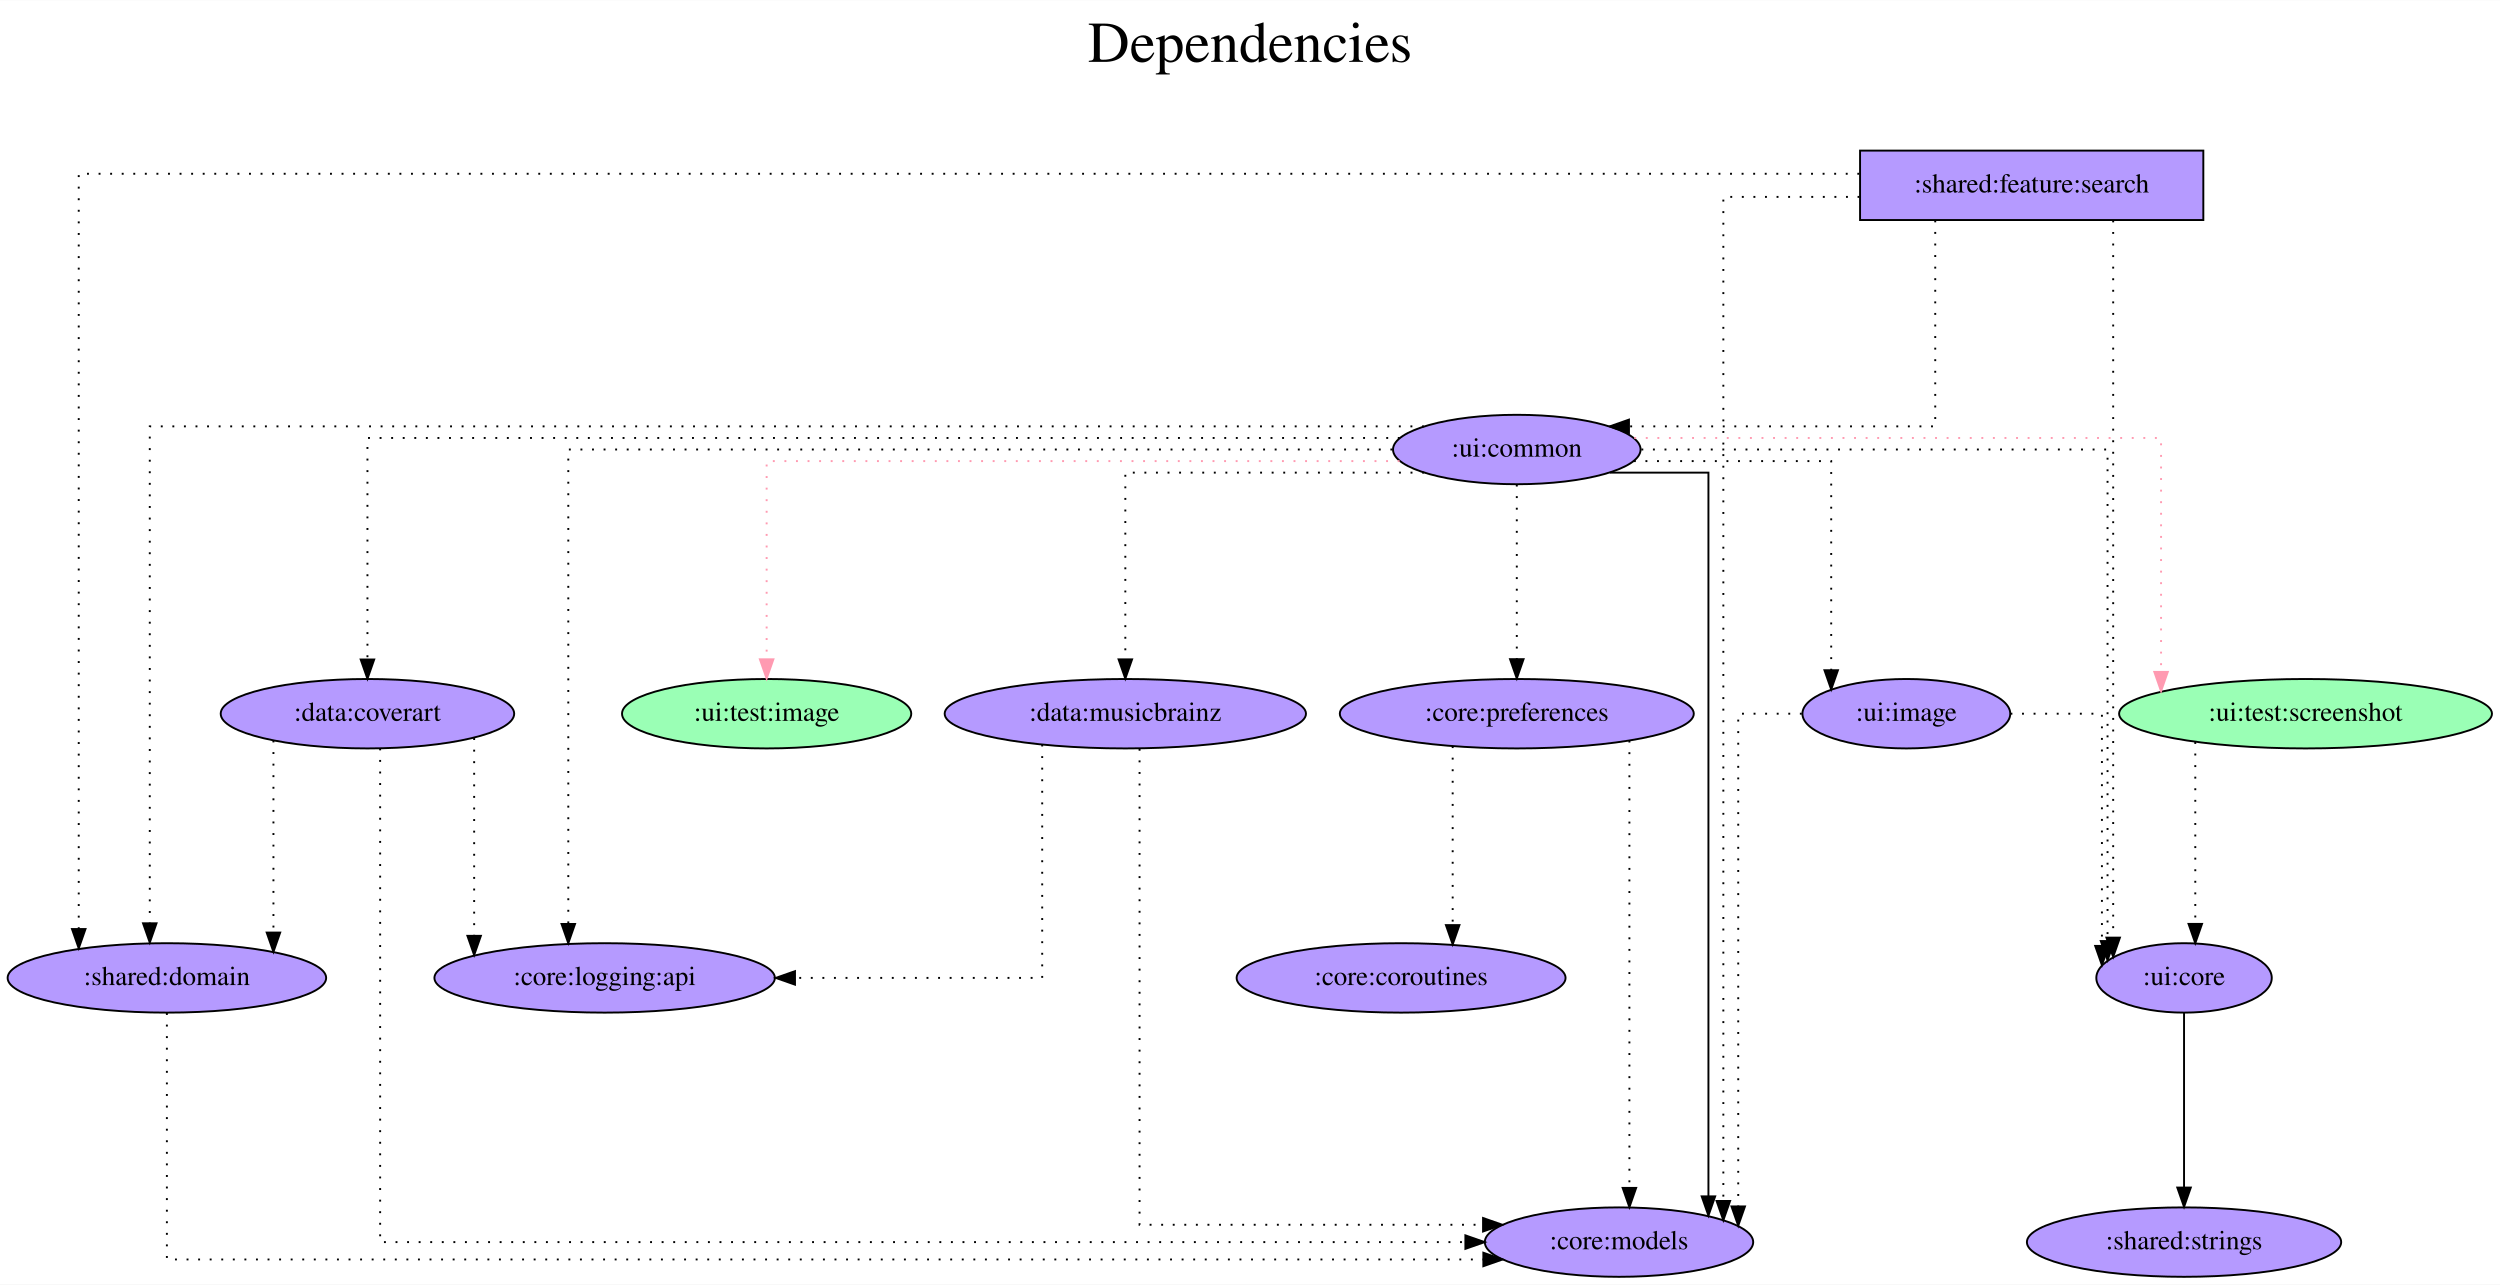
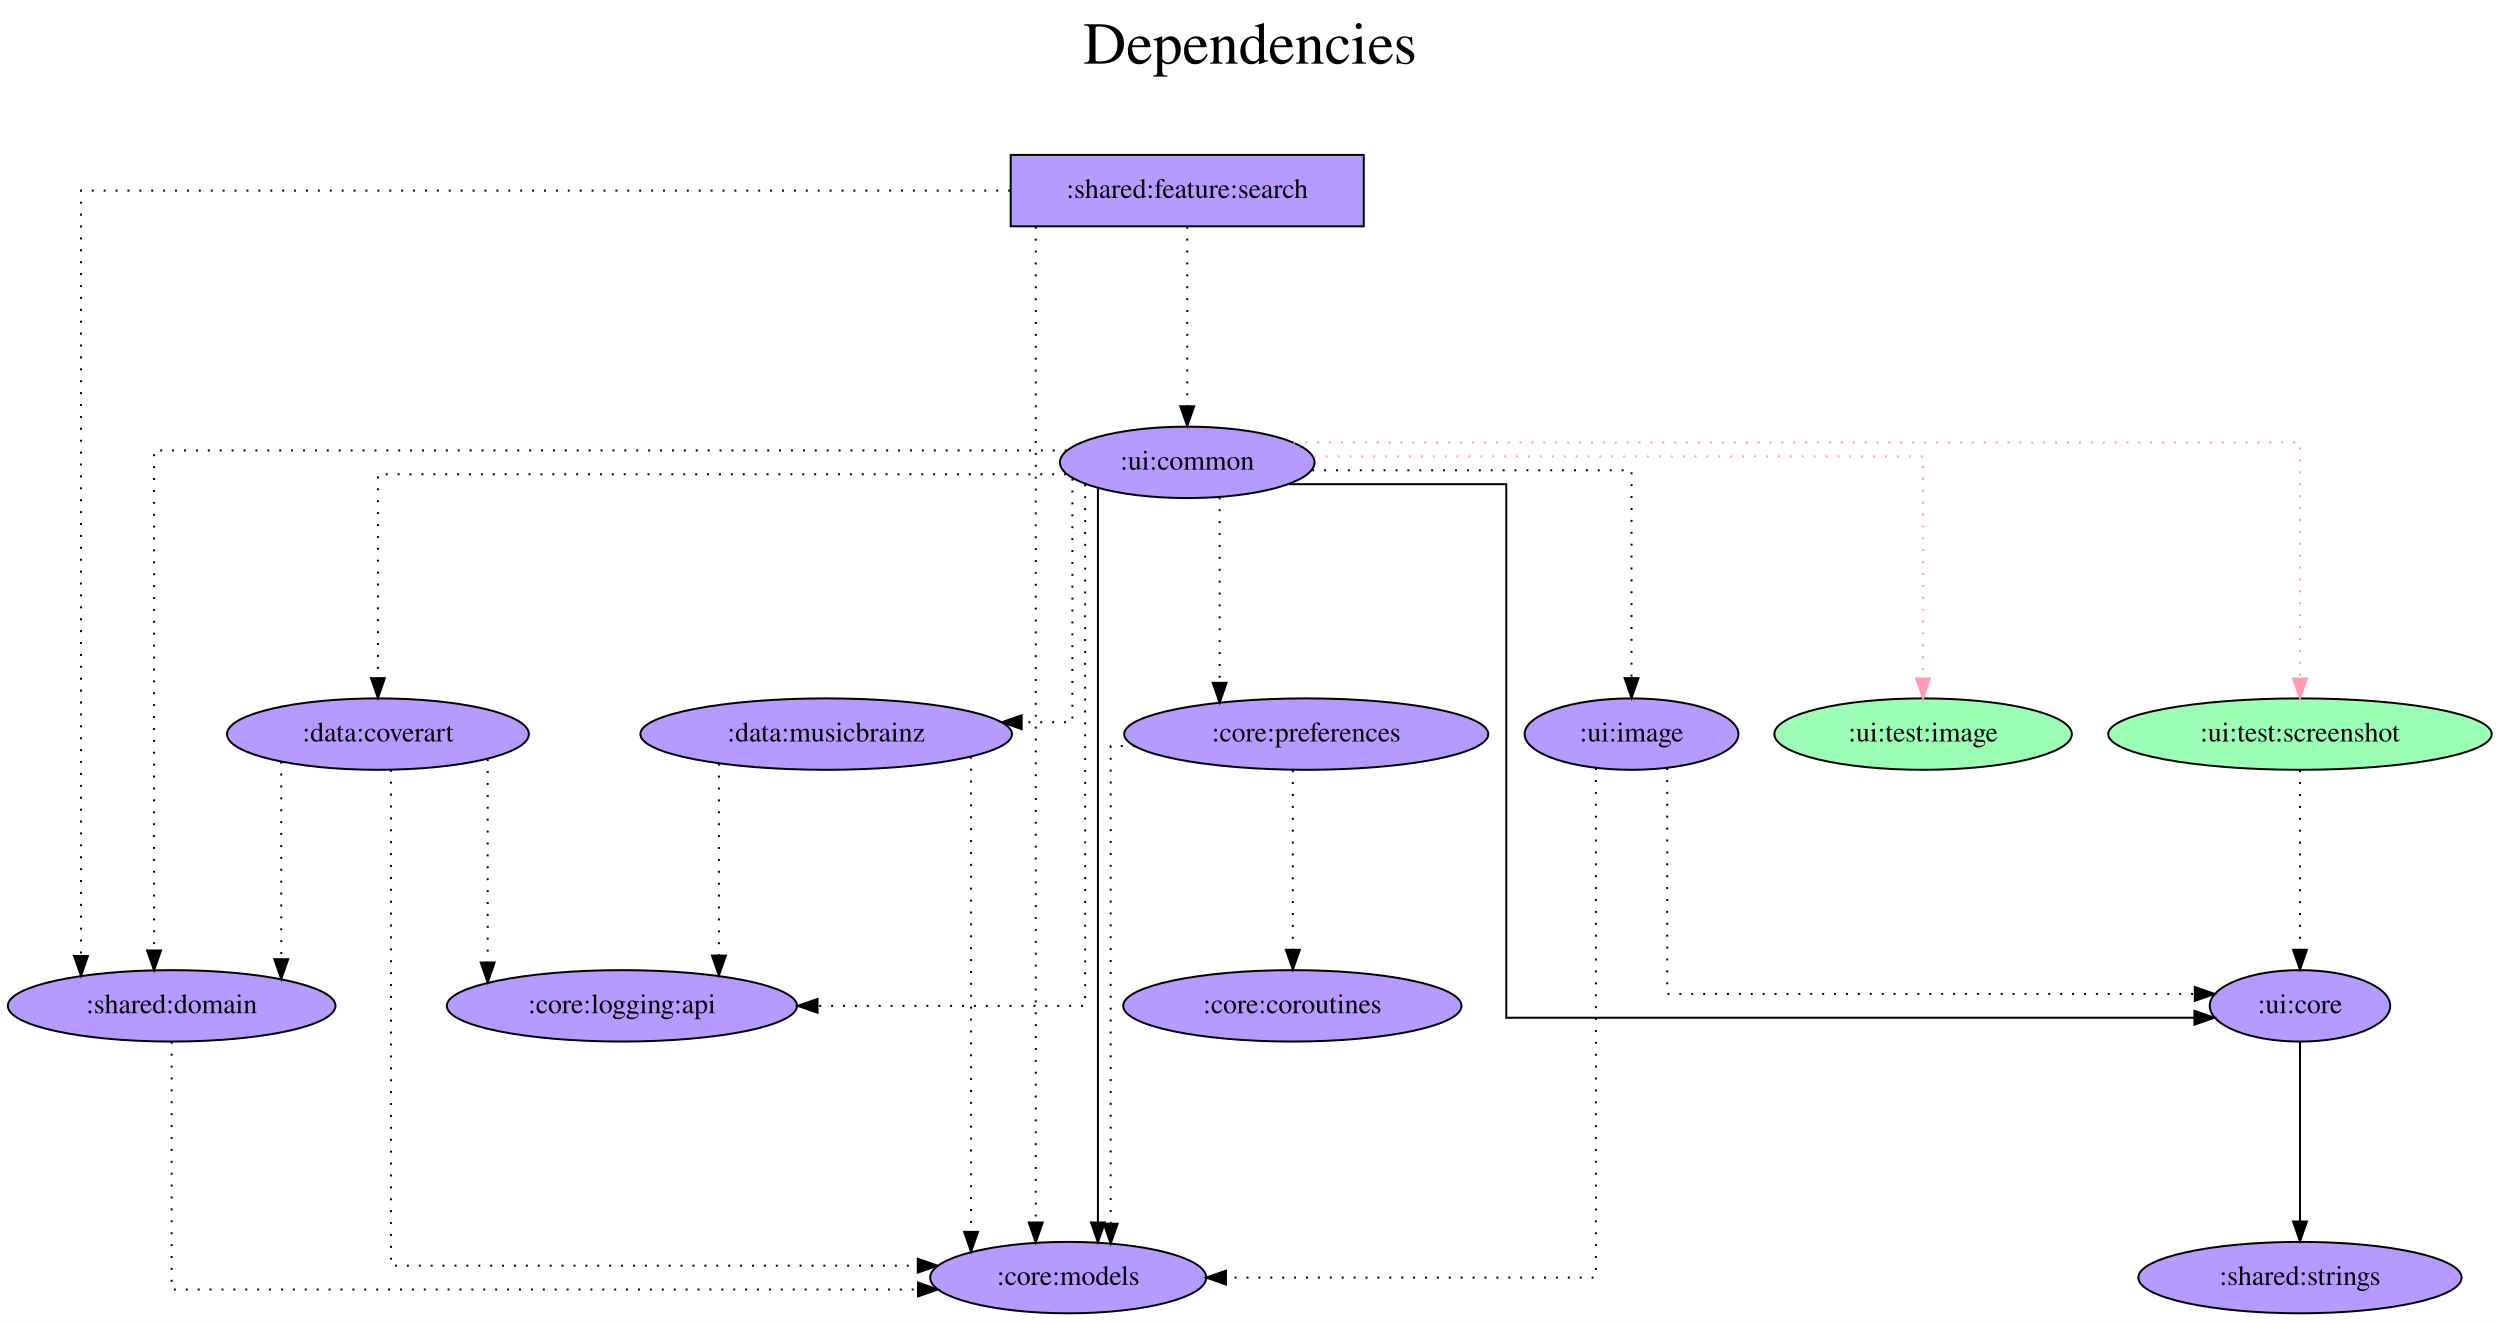
- <svg xmlns="http://www.w3.org/2000/svg" width="1296pt" height="666pt" viewBox="0.00 0.00 1296.38 666.00">
+ <svg xmlns="http://www.w3.org/2000/svg" width="1260pt" height="666pt" viewBox="0.00 0.00 1260.38 666.00">
  <g id="graph0" class="graph" transform="scale(1 1) rotate(0) translate(4 662)">
-     <polygon fill="white" stroke="transparent" points="-4,4 -4,-662 1292.38,-662 1292.38,4 -4,4" />
-     <text text-anchor="middle" x="644.19" y="-630" font-family="Times,serif" font-size="30.00">Dependencies</text>
-     <text text-anchor="middle" x="644.19" y="-597" font-family="Times,serif" font-size="30.00"> </text>
+     <polygon fill="white" stroke="transparent" points="-4,4 -4,-662 1256.38,-662 1256.38,4 -4,4" />
+     <text text-anchor="middle" x="626.19" y="-630" font-family="Times,serif" font-size="30.00">Dependencies</text>
+     <text text-anchor="middle" x="626.19" y="-597" font-family="Times,serif" font-size="30.00"> </text>
    <g id="node1" class="node">
-       <polygon fill="#b59aff" stroke="black" points="1138.54,-584 960.54,-584 960.54,-548 1138.54,-548 1138.54,-584" />
-       <text text-anchor="middle" x="1049.54" y="-562.3" font-family="Times,serif" font-size="14.00">:shared:feature:search</text>
+       <polygon fill="#b59aff" stroke="black" points="683.54,-584 505.54,-584 505.54,-548 683.54,-548 683.54,-584" />
+       <text text-anchor="middle" x="594.54" y="-562.3" font-family="Times,serif" font-size="14.00">:shared:feature:search</text>
    </g>
    <g id="node2" class="node">
-       <ellipse fill="#b59aff" stroke="black" cx="835.54" cy="-18" rx="69.59" ry="18" />
-       <text text-anchor="middle" x="835.54" y="-14.3" font-family="Times,serif" font-size="14.00">:core:models</text>
+       <ellipse fill="#b59aff" stroke="black" cx="534.54" cy="-18" rx="69.59" ry="18" />
+       <text text-anchor="middle" x="534.54" y="-14.3" font-family="Times,serif" font-size="14.00">:core:models</text>
    </g>
    <g id="edge1" class="edge">
-       <path fill="none" stroke="black" stroke-dasharray="1,5" d="M960.24,-560C923.61,-560 889.64,-560 889.64,-560 889.64,-560 889.64,-39.32 889.64,-39.32" />
-       <polygon fill="black" stroke="black" points="893.14,-39.32 889.64,-29.32 886.14,-39.32 893.14,-39.32" />
+       <path fill="none" stroke="black" stroke-dasharray="1,5" d="M518.17,-547.77C518.17,-547.77 518.17,-45.75 518.17,-45.75" />
+       <polygon fill="black" stroke="black" points="521.67,-45.75 518.17,-35.75 514.67,-45.75 521.67,-45.75" />
    </g>
    <g id="node3" class="node">
      <ellipse fill="#b59aff" stroke="black" cx="82.54" cy="-155" rx="82.59" ry="18" />
      <text text-anchor="middle" x="82.54" y="-151.3" font-family="Times,serif" font-size="14.00">:shared:domain</text>
    </g>
    <g id="edge2" class="edge">
-       <path fill="none" stroke="black" stroke-dasharray="1,5" d="M960.12,-572C712.63,-572 36.83,-572 36.83,-572 36.83,-572 36.83,-180.34 36.83,-180.34" />
-       <polygon fill="black" stroke="black" points="40.33,-180.34 36.83,-170.34 33.33,-180.34 40.33,-180.34" />
+       <path fill="none" stroke="black" stroke-dasharray="1,5" d="M505.25,-566C347.69,-566 36.83,-566 36.83,-566 36.83,-566 36.83,-180.12 36.83,-180.12" />
+       <polygon fill="black" stroke="black" points="40.33,-180.12 36.83,-170.12 33.33,-180.12 40.33,-180.12" />
    </g>
    <g id="node4" class="node">
-       <ellipse fill="#b59aff" stroke="black" cx="782.54" cy="-429" rx="64.19" ry="18" />
-       <text text-anchor="middle" x="782.54" y="-425.3" font-family="Times,serif" font-size="14.00">:ui:common</text>
+       <ellipse fill="#b59aff" stroke="black" cx="594.54" cy="-429" rx="64.19" ry="18" />
+       <text text-anchor="middle" x="594.54" y="-425.3" font-family="Times,serif" font-size="14.00">:ui:common</text>
    </g>
    <g id="edge3" class="edge">
-       <path fill="none" stroke="black" stroke-dasharray="1,5" d="M999.52,-547.82C999.52,-513.16 999.52,-441 999.52,-441 999.52,-441 840.7,-441 840.7,-441" />
-       <polygon fill="black" stroke="black" points="840.7,-437.5 830.7,-441 840.7,-444.5 840.7,-437.5" />
+       <path fill="none" stroke="black" stroke-dasharray="1,5" d="M594.54,-547.81C594.54,-547.81 594.54,-457.27 594.54,-457.27" />
+       <polygon fill="black" stroke="black" points="598.04,-457.27 594.54,-447.27 591.04,-457.27 598.04,-457.27" />
+     </g>
+     <g id="edge4" class="edge">
+       <path fill="none" stroke="black" stroke-dasharray="1,5" d="M82.54,-136.89C82.54,-98.41 82.54,-12 82.54,-12 82.54,-12 458.82,-12 458.82,-12" />
+       <polygon fill="black" stroke="black" points="458.82,-15.5 468.82,-12 458.82,-8.5 458.82,-15.5" />
+     </g>
+     <g id="edge7" class="edge">
+       <path fill="none" stroke="black" d="M549.52,-415.79C549.52,-415.79 549.52,-45.8 549.52,-45.8" />
+       <polygon fill="black" stroke="black" points="553.02,-45.8 549.52,-35.8 546.02,-45.8 553.02,-45.8" />
+     </g>
+     <g id="edge13" class="edge">
+       <path fill="none" stroke="black" stroke-dasharray="1,5" d="M533.77,-435C396.37,-435 73.67,-435 73.67,-435 73.67,-435 73.67,-182.94 73.67,-182.94" />
+       <polygon fill="black" stroke="black" points="77.17,-182.94 73.67,-172.94 70.17,-182.94 77.17,-182.94" />
    </g>
    <g id="node5" class="node">
-       <ellipse fill="#b59aff" stroke="black" cx="1128.54" cy="-155" rx="45.49" ry="18" />
-       <text text-anchor="middle" x="1128.54" y="-151.3" font-family="Times,serif" font-size="14.00">:ui:core</text>
-     </g>
-     <g id="edge4" class="edge">
-       <path fill="none" stroke="black" stroke-dasharray="1,5" d="M1091.79,-547.81C1091.79,-547.81 1091.79,-175.89 1091.79,-175.89" />
-       <polygon fill="black" stroke="black" points="1095.29,-175.89 1091.79,-165.89 1088.29,-175.89 1095.29,-175.89" />
+       <ellipse fill="#9affb5" stroke="black" cx="965.54" cy="-292" rx="74.99" ry="18" />
+       <text text-anchor="middle" x="965.54" y="-288.3" font-family="Times,serif" font-size="14.00">:ui:test:image</text>
    </g>
    <g id="edge5" class="edge">
-       <path fill="none" stroke="black" stroke-dasharray="1,5" d="M82.54,-136.8C82.54,-97.67 82.54,-9 82.54,-9 82.54,-9 765.19,-9 765.19,-9" />
-       <polygon fill="black" stroke="black" points="765.19,-12.5 775.19,-9 765.19,-5.5 765.19,-12.5" />
+       <path fill="none" stroke="#ff9ab1" stroke-dasharray="1,5" d="M658.32,-432C764.39,-432 965.54,-432 965.54,-432 965.54,-432 965.54,-320.02 965.54,-320.02" />
+       <polygon fill="#ff9ab1" stroke="#ff9ab1" points="969.04,-320.02 965.54,-310.02 962.04,-320.02 969.04,-320.02" />
+     </g>
+     <g id="node6" class="node">
+       <ellipse fill="#9affb5" stroke="black" cx="1155.54" cy="-292" rx="96.68" ry="18" />
+       <text text-anchor="middle" x="1155.54" y="-288.3" font-family="Times,serif" font-size="14.00">:ui:test:screenshot</text>
+     </g>
+     <g id="edge6" class="edge">
+       <path fill="none" stroke="#ff9ab1" stroke-dasharray="1,5" d="M648.08,-439C788.3,-439 1155.54,-439 1155.54,-439 1155.54,-439 1155.54,-320.03 1155.54,-320.03" />
+       <polygon fill="#ff9ab1" stroke="#ff9ab1" points="1159.04,-320.03 1155.54,-310.03 1152.04,-320.03 1159.04,-320.03" />
+     </g>
+     <g id="node7" class="node">
+       <ellipse fill="#b59aff" stroke="black" cx="1155.54" cy="-155" rx="45.49" ry="18" />
+       <text text-anchor="middle" x="1155.54" y="-151.3" font-family="Times,serif" font-size="14.00">:ui:core</text>
    </g>
    <g id="edge8" class="edge">
-       <path fill="none" stroke="black" d="M830.77,-417C856.09,-417 881.91,-417 881.91,-417 881.91,-417 881.91,-41.73 881.91,-41.73" />
-       <polygon fill="black" stroke="black" points="885.41,-41.73 881.91,-31.73 878.41,-41.73 885.41,-41.73" />
-     </g>
-     <g id="edge13" class="edge">
-       <path fill="none" stroke="black" stroke-dasharray="1,5" d="M734.38,-441C574.83,-441 73.67,-441 73.67,-441 73.67,-441 73.67,-183.33 73.67,-183.33" />
-       <polygon fill="black" stroke="black" points="77.17,-183.33 73.67,-173.33 70.17,-183.33 77.17,-183.33" />
-     </g>
-     <g id="edge14" class="edge">
-       <path fill="none" stroke="black" stroke-dasharray="1,5" d="M847.13,-429C937.01,-429 1088.87,-429 1088.87,-429 1088.87,-429 1088.87,-174.12 1088.87,-174.12" />
-       <polygon fill="black" stroke="black" points="1092.37,-174.12 1088.87,-164.12 1085.37,-174.12 1092.37,-174.12" />
-     </g>
-     <g id="node6" class="node">
-       <ellipse fill="#9affb5" stroke="black" cx="393.54" cy="-292" rx="74.99" ry="18" />
-       <text text-anchor="middle" x="393.54" y="-288.3" font-family="Times,serif" font-size="14.00">:ui:test:image</text>
-     </g>
-     <g id="edge6" class="edge">
-       <path fill="none" stroke="#ff9ab1" stroke-dasharray="1,5" d="M721.76,-423C612.36,-423 393.54,-423 393.54,-423 393.54,-423 393.54,-320.21 393.54,-320.21" />
-       <polygon fill="#ff9ab1" stroke="#ff9ab1" points="397.04,-320.21 393.54,-310.21 390.04,-320.22 397.04,-320.21" />
-     </g>
-     <g id="node7" class="node">
-       <ellipse fill="#9affb5" stroke="black" cx="1191.54" cy="-292" rx="96.68" ry="18" />
-       <text text-anchor="middle" x="1191.54" y="-288.3" font-family="Times,serif" font-size="14.00">:ui:test:screenshot</text>
-     </g>
-     <g id="edge7" class="edge">
-       <path fill="none" stroke="#ff9ab1" stroke-dasharray="1,5" d="M843.43,-435C939.79,-435 1116.62,-435 1116.62,-435 1116.62,-435 1116.62,-313.7 1116.62,-313.7" />
-       <polygon fill="#ff9ab1" stroke="#ff9ab1" points="1120.12,-313.7 1116.62,-303.7 1113.12,-313.7 1120.12,-313.7" />
+       <path fill="none" stroke="black" d="M645.88,-418C692.95,-418 755.39,-418 755.39,-418 755.39,-418 755.39,-149 755.39,-149 755.39,-149 1102.34,-149 1102.34,-149" />
+       <polygon fill="black" stroke="black" points="1102.34,-152.5 1112.34,-149 1102.34,-145.5 1102.34,-152.5" />
    </g>
    <g id="node8" class="node">
      <ellipse fill="#b59aff" stroke="black" cx="186.54" cy="-292" rx="76.09" ry="18" />
      <text text-anchor="middle" x="186.54" y="-288.3" font-family="Times,serif" font-size="14.00">:data:coverart</text>
    </g>
    <g id="edge9" class="edge">
-       <path fill="none" stroke="black" stroke-dasharray="1,5" d="M721.84,-435C570.13,-435 186.54,-435 186.54,-435 186.54,-435 186.54,-320.11 186.54,-320.11" />
-       <polygon fill="black" stroke="black" points="190.04,-320.11 186.54,-310.11 183.04,-320.11 190.04,-320.11" />
+       <path fill="none" stroke="black" stroke-dasharray="1,5" d="M533.46,-423C419.64,-423 186.54,-423 186.54,-423 186.54,-423 186.54,-320.21 186.54,-320.21" />
+       <polygon fill="black" stroke="black" points="190.04,-320.21 186.54,-310.21 183.04,-320.22 190.04,-320.21" />
    </g>
    <g id="node9" class="node">
-       <ellipse fill="#b59aff" stroke="black" cx="579.54" cy="-292" rx="93.68" ry="18" />
-       <text text-anchor="middle" x="579.54" y="-288.3" font-family="Times,serif" font-size="14.00">:data:musicbrainz</text>
+       <ellipse fill="#b59aff" stroke="black" cx="412.54" cy="-292" rx="93.68" ry="18" />
+       <text text-anchor="middle" x="412.54" y="-288.3" font-family="Times,serif" font-size="14.00">:data:musicbrainz</text>
    </g>
    <g id="edge10" class="edge">
-       <path fill="none" stroke="black" stroke-dasharray="1,5" d="M734.43,-417C674.4,-417 579.54,-417 579.54,-417 579.54,-417 579.54,-320.18 579.54,-320.18" />
-       <polygon fill="black" stroke="black" points="583.04,-320.18 579.54,-310.18 576.04,-320.18 583.04,-320.18" />
+       <path fill="none" stroke="black" stroke-dasharray="1,5" d="M536.64,-420.81C536.64,-392.13 536.64,-298 536.64,-298 536.64,-298 511.08,-298 511.08,-298" />
+       <polygon fill="black" stroke="black" points="511.08,-294.5 501.08,-298 511.08,-301.5 511.08,-294.5" />
    </g>
    <g id="node10" class="node">
-       <ellipse fill="#b59aff" stroke="black" cx="782.54" cy="-292" rx="91.78" ry="18" />
-       <text text-anchor="middle" x="782.54" y="-288.3" font-family="Times,serif" font-size="14.00">:core:preferences</text>
+       <ellipse fill="#b59aff" stroke="black" cx="654.54" cy="-292" rx="91.78" ry="18" />
+       <text text-anchor="middle" x="654.54" y="-288.3" font-family="Times,serif" font-size="14.00">:core:preferences</text>
    </g>
    <g id="edge11" class="edge">
-       <path fill="none" stroke="black" stroke-dasharray="1,5" d="M782.54,-410.81C782.54,-410.81 782.54,-320.27 782.54,-320.27" />
-       <polygon fill="black" stroke="black" points="786.04,-320.27 782.54,-310.27 779.04,-320.27 786.04,-320.27" />
+       <path fill="none" stroke="black" stroke-dasharray="1,5" d="M610.89,-411.37C610.89,-411.37 610.89,-317.86 610.89,-317.86" />
+       <polygon fill="black" stroke="black" points="614.39,-317.86 610.89,-307.86 607.39,-317.86 614.39,-317.86" />
    </g>
    <g id="node11" class="node">
      <ellipse fill="#b59aff" stroke="black" cx="309.54" cy="-155" rx="88.28" ry="18" />
      <text text-anchor="middle" x="309.54" y="-151.3" font-family="Times,serif" font-size="14.00">:core:logging:api</text>
    </g>
    <g id="edge12" class="edge">
-       <path fill="none" stroke="black" stroke-dasharray="1,5" d="M717.99,-429C584.55,-429 290.69,-429 290.69,-429 290.69,-429 290.69,-182.98 290.69,-182.98" />
-       <polygon fill="black" stroke="black" points="294.19,-182.98 290.69,-172.98 287.19,-182.98 294.19,-182.98" />
+       <path fill="none" stroke="black" stroke-dasharray="1,5" d="M543.08,-417.92C543.08,-366.66 543.08,-155 543.08,-155 543.08,-155 408.17,-155 408.17,-155" />
+       <polygon fill="black" stroke="black" points="408.17,-151.5 398.17,-155 408.17,-158.5 408.17,-151.5" />
    </g>
    <g id="node12" class="node">
-       <ellipse fill="#b59aff" stroke="black" cx="984.54" cy="-292" rx="53.89" ry="18" />
-       <text text-anchor="middle" x="984.54" y="-288.3" font-family="Times,serif" font-size="14.00">:ui:image</text>
+       <ellipse fill="#b59aff" stroke="black" cx="818.54" cy="-292" rx="53.89" ry="18" />
+       <text text-anchor="middle" x="818.54" y="-288.3" font-family="Times,serif" font-size="14.00">:ui:image</text>
+     </g>
+     <g id="edge14" class="edge">
+       <path fill="none" stroke="black" stroke-dasharray="1,5" d="M657.54,-425C723.79,-425 818.54,-425 818.54,-425 818.54,-425 818.54,-320.21 818.54,-320.21" />
+       <polygon fill="black" stroke="black" points="822.04,-320.21 818.54,-310.21 815.04,-320.21 822.04,-320.21" />
    </g>
    <g id="edge15" class="edge">
-       <path fill="none" stroke="black" stroke-dasharray="1,5" d="M843.25,-423C889.6,-423 945.57,-423 945.57,-423 945.57,-423 945.57,-314.56 945.57,-314.56" />
-       <polygon fill="black" stroke="black" points="949.07,-314.56 945.57,-304.56 942.07,-314.56 949.07,-314.56" />
+       <path fill="none" stroke="black" stroke-dasharray="1,5" d="M1155.54,-273.81C1155.54,-273.81 1155.54,-183.27 1155.54,-183.27" />
+       <polygon fill="black" stroke="black" points="1159.04,-183.27 1155.54,-173.27 1152.04,-183.27 1159.04,-183.27" />
    </g>
    <g id="node13" class="node">
-       <ellipse fill="#b59aff" stroke="black" cx="1128.54" cy="-18" rx="81.49" ry="18" />
-       <text text-anchor="middle" x="1128.54" y="-14.3" font-family="Times,serif" font-size="14.00">:shared:strings</text>
+       <ellipse fill="#b59aff" stroke="black" cx="1155.54" cy="-18" rx="81.49" ry="18" />
+       <text text-anchor="middle" x="1155.54" y="-14.3" font-family="Times,serif" font-size="14.00">:shared:strings</text>
    </g>
    <g id="edge16" class="edge">
-       <path fill="none" stroke="black" d="M1128.54,-136.81C1128.54,-136.81 1128.54,-46.27 1128.54,-46.27" />
-       <polygon fill="black" stroke="black" points="1132.04,-46.27 1128.54,-36.27 1125.04,-46.27 1132.04,-46.27" />
+       <path fill="none" stroke="black" d="M1155.54,-136.81C1155.54,-136.81 1155.54,-46.27 1155.54,-46.27" />
+       <polygon fill="black" stroke="black" points="1159.04,-46.27 1155.54,-36.27 1152.04,-46.27 1159.04,-46.27" />
    </g>
-     <g id="edge17" class="edge">
-       <path fill="none" stroke="black" stroke-dasharray="1,5" d="M1134.37,-277.34C1134.37,-277.34 1134.37,-183.01 1134.37,-183.01" />
-       <polygon fill="black" stroke="black" points="1137.87,-183.01 1134.37,-173.01 1130.87,-183.01 1137.87,-183.01" />
+     <g id="edge18" class="edge">
+       <path fill="none" stroke="black" stroke-dasharray="1,5" d="M193.12,-274C193.12,-213.91 193.12,-24 193.12,-24 193.12,-24 458.71,-24 458.71,-24" />
+       <polygon fill="black" stroke="black" points="458.71,-27.5 468.71,-24 458.71,-20.5 458.71,-27.5" />
    </g>
    <g id="edge19" class="edge">
-       <path fill="none" stroke="black" stroke-dasharray="1,5" d="M193.12,-274.02C193.12,-213.06 193.12,-18 193.12,-18 193.12,-18 755.88,-18 755.88,-18" />
-       <polygon fill="black" stroke="black" points="755.88,-21.5 765.88,-18 755.88,-14.5 755.88,-21.5" />
-     </g>
-     <g id="edge20" class="edge">
      <path fill="none" stroke="black" stroke-dasharray="1,5" d="M137.79,-278.11C137.79,-278.11 137.79,-178.52 137.79,-178.52" />
      <polygon fill="black" stroke="black" points="141.29,-178.52 137.79,-168.52 134.29,-178.52 141.29,-178.52" />
    </g>
-     <g id="edge18" class="edge">
+     <g id="edge17" class="edge">
      <path fill="none" stroke="black" stroke-dasharray="1,5" d="M241.87,-279.36C241.87,-279.36 241.87,-176.83 241.87,-176.83" />
      <polygon fill="black" stroke="black" points="245.37,-176.83 241.87,-166.83 238.37,-176.83 245.37,-176.83" />
    </g>
+     <g id="edge21" class="edge">
+       <path fill="none" stroke="black" stroke-dasharray="1,5" d="M485.57,-280.58C485.57,-280.58 485.57,-41.04 485.57,-41.04" />
+       <polygon fill="black" stroke="black" points="489.07,-41.04 485.57,-31.04 482.07,-41.04 489.07,-41.04" />
+     </g>
+     <g id="edge20" class="edge">
+       <path fill="none" stroke="black" stroke-dasharray="1,5" d="M358.44,-277.08C358.44,-277.08 358.44,-180.32 358.44,-180.32" />
+       <polygon fill="black" stroke="black" points="361.94,-180.32 358.44,-170.32 354.94,-180.32 361.94,-180.32" />
+     </g>
+     <g id="edge23" class="edge">
+       <path fill="none" stroke="black" stroke-dasharray="1,5" d="M568.05,-286C560.68,-286 555.96,-286 555.96,-286 555.96,-286 555.96,-45.17 555.96,-45.17" />
+       <polygon fill="black" stroke="black" points="559.46,-45.17 555.96,-35.17 552.46,-45.17 559.46,-45.17" />
+     </g>
+     <g id="node14" class="node">
+       <ellipse fill="#b59aff" stroke="black" cx="647.54" cy="-155" rx="85.29" ry="18" />
+       <text text-anchor="middle" x="647.54" y="-151.3" font-family="Times,serif" font-size="14.00">:core:coroutines</text>
+     </g>
    <g id="edge22" class="edge">
-       <path fill="none" stroke="black" stroke-dasharray="1,5" d="M586.92,-273.79C586.92,-213.91 586.92,-27 586.92,-27 586.92,-27 765.04,-27 765.04,-27" />
-       <polygon fill="black" stroke="black" points="765.04,-30.5 775.04,-27 765.04,-23.5 765.04,-30.5" />
-     </g>
-     <g id="edge21" class="edge">
-       <path fill="none" stroke="black" stroke-dasharray="1,5" d="M536.43,-276.02C536.43,-239.88 536.43,-155 536.43,-155 536.43,-155 408.24,-155 408.24,-155" />
-       <polygon fill="black" stroke="black" points="408.24,-151.5 398.24,-155 408.24,-158.5 408.24,-151.5" />
+       <path fill="none" stroke="black" stroke-dasharray="1,5" d="M647.79,-273.81C647.79,-273.81 647.79,-183.27 647.79,-183.27" />
+       <polygon fill="black" stroke="black" points="651.29,-183.27 647.79,-173.27 644.29,-183.27 651.29,-183.27" />
    </g>
    <g id="edge24" class="edge">
-       <path fill="none" stroke="black" stroke-dasharray="1,5" d="M840.93,-278.04C840.93,-278.04 840.93,-46.1 840.93,-46.1" />
-       <polygon fill="black" stroke="black" points="844.43,-46.1 840.93,-36.1 837.43,-46.1 844.43,-46.1" />
-     </g>
-     <g id="node14" class="node">
-       <ellipse fill="#b59aff" stroke="black" cx="722.54" cy="-155" rx="85.29" ry="18" />
-       <text text-anchor="middle" x="722.54" y="-151.3" font-family="Times,serif" font-size="14.00">:core:coroutines</text>
-     </g>
-     <g id="edge23" class="edge">
-       <path fill="none" stroke="black" stroke-dasharray="1,5" d="M749.29,-275.2C749.29,-275.2 749.29,-182.37 749.29,-182.37" />
-       <polygon fill="black" stroke="black" points="752.79,-182.37 749.29,-172.37 745.79,-182.37 752.79,-182.37" />
+       <path fill="none" stroke="black" stroke-dasharray="1,5" d="M800.56,-274.86C800.56,-214.87 800.56,-18 800.56,-18 800.56,-18 614.09,-18 614.09,-18" />
+       <polygon fill="black" stroke="black" points="614.09,-14.5 604.09,-18 614.09,-21.5 614.09,-14.5" />
    </g>
    <g id="edge25" class="edge">
-       <path fill="none" stroke="black" stroke-dasharray="1,5" d="M930.32,-292C912.59,-292 897.36,-292 897.36,-292 897.36,-292 897.36,-36.5 897.36,-36.5" />
-       <polygon fill="black" stroke="black" points="900.86,-36.5 897.36,-26.5 893.86,-36.5 900.86,-36.5" />
-     </g>
-     <g id="edge26" class="edge">
-       <path fill="none" stroke="black" stroke-dasharray="1,5" d="M1038.52,-292C1062.74,-292 1085.96,-292 1085.96,-292 1085.96,-292 1085.96,-171.61 1085.96,-171.61" />
-       <polygon fill="black" stroke="black" points="1089.46,-171.61 1085.96,-161.61 1082.46,-171.61 1089.46,-171.61" />
+       <path fill="none" stroke="black" stroke-dasharray="1,5" d="M836.52,-274.87C836.52,-239.36 836.52,-161 836.52,-161 836.52,-161 1102.52,-161 1102.52,-161" />
+       <polygon fill="black" stroke="black" points="1102.52,-164.5 1112.52,-161 1102.52,-157.5 1102.52,-164.5" />
    </g>
  </g>
</svg>
